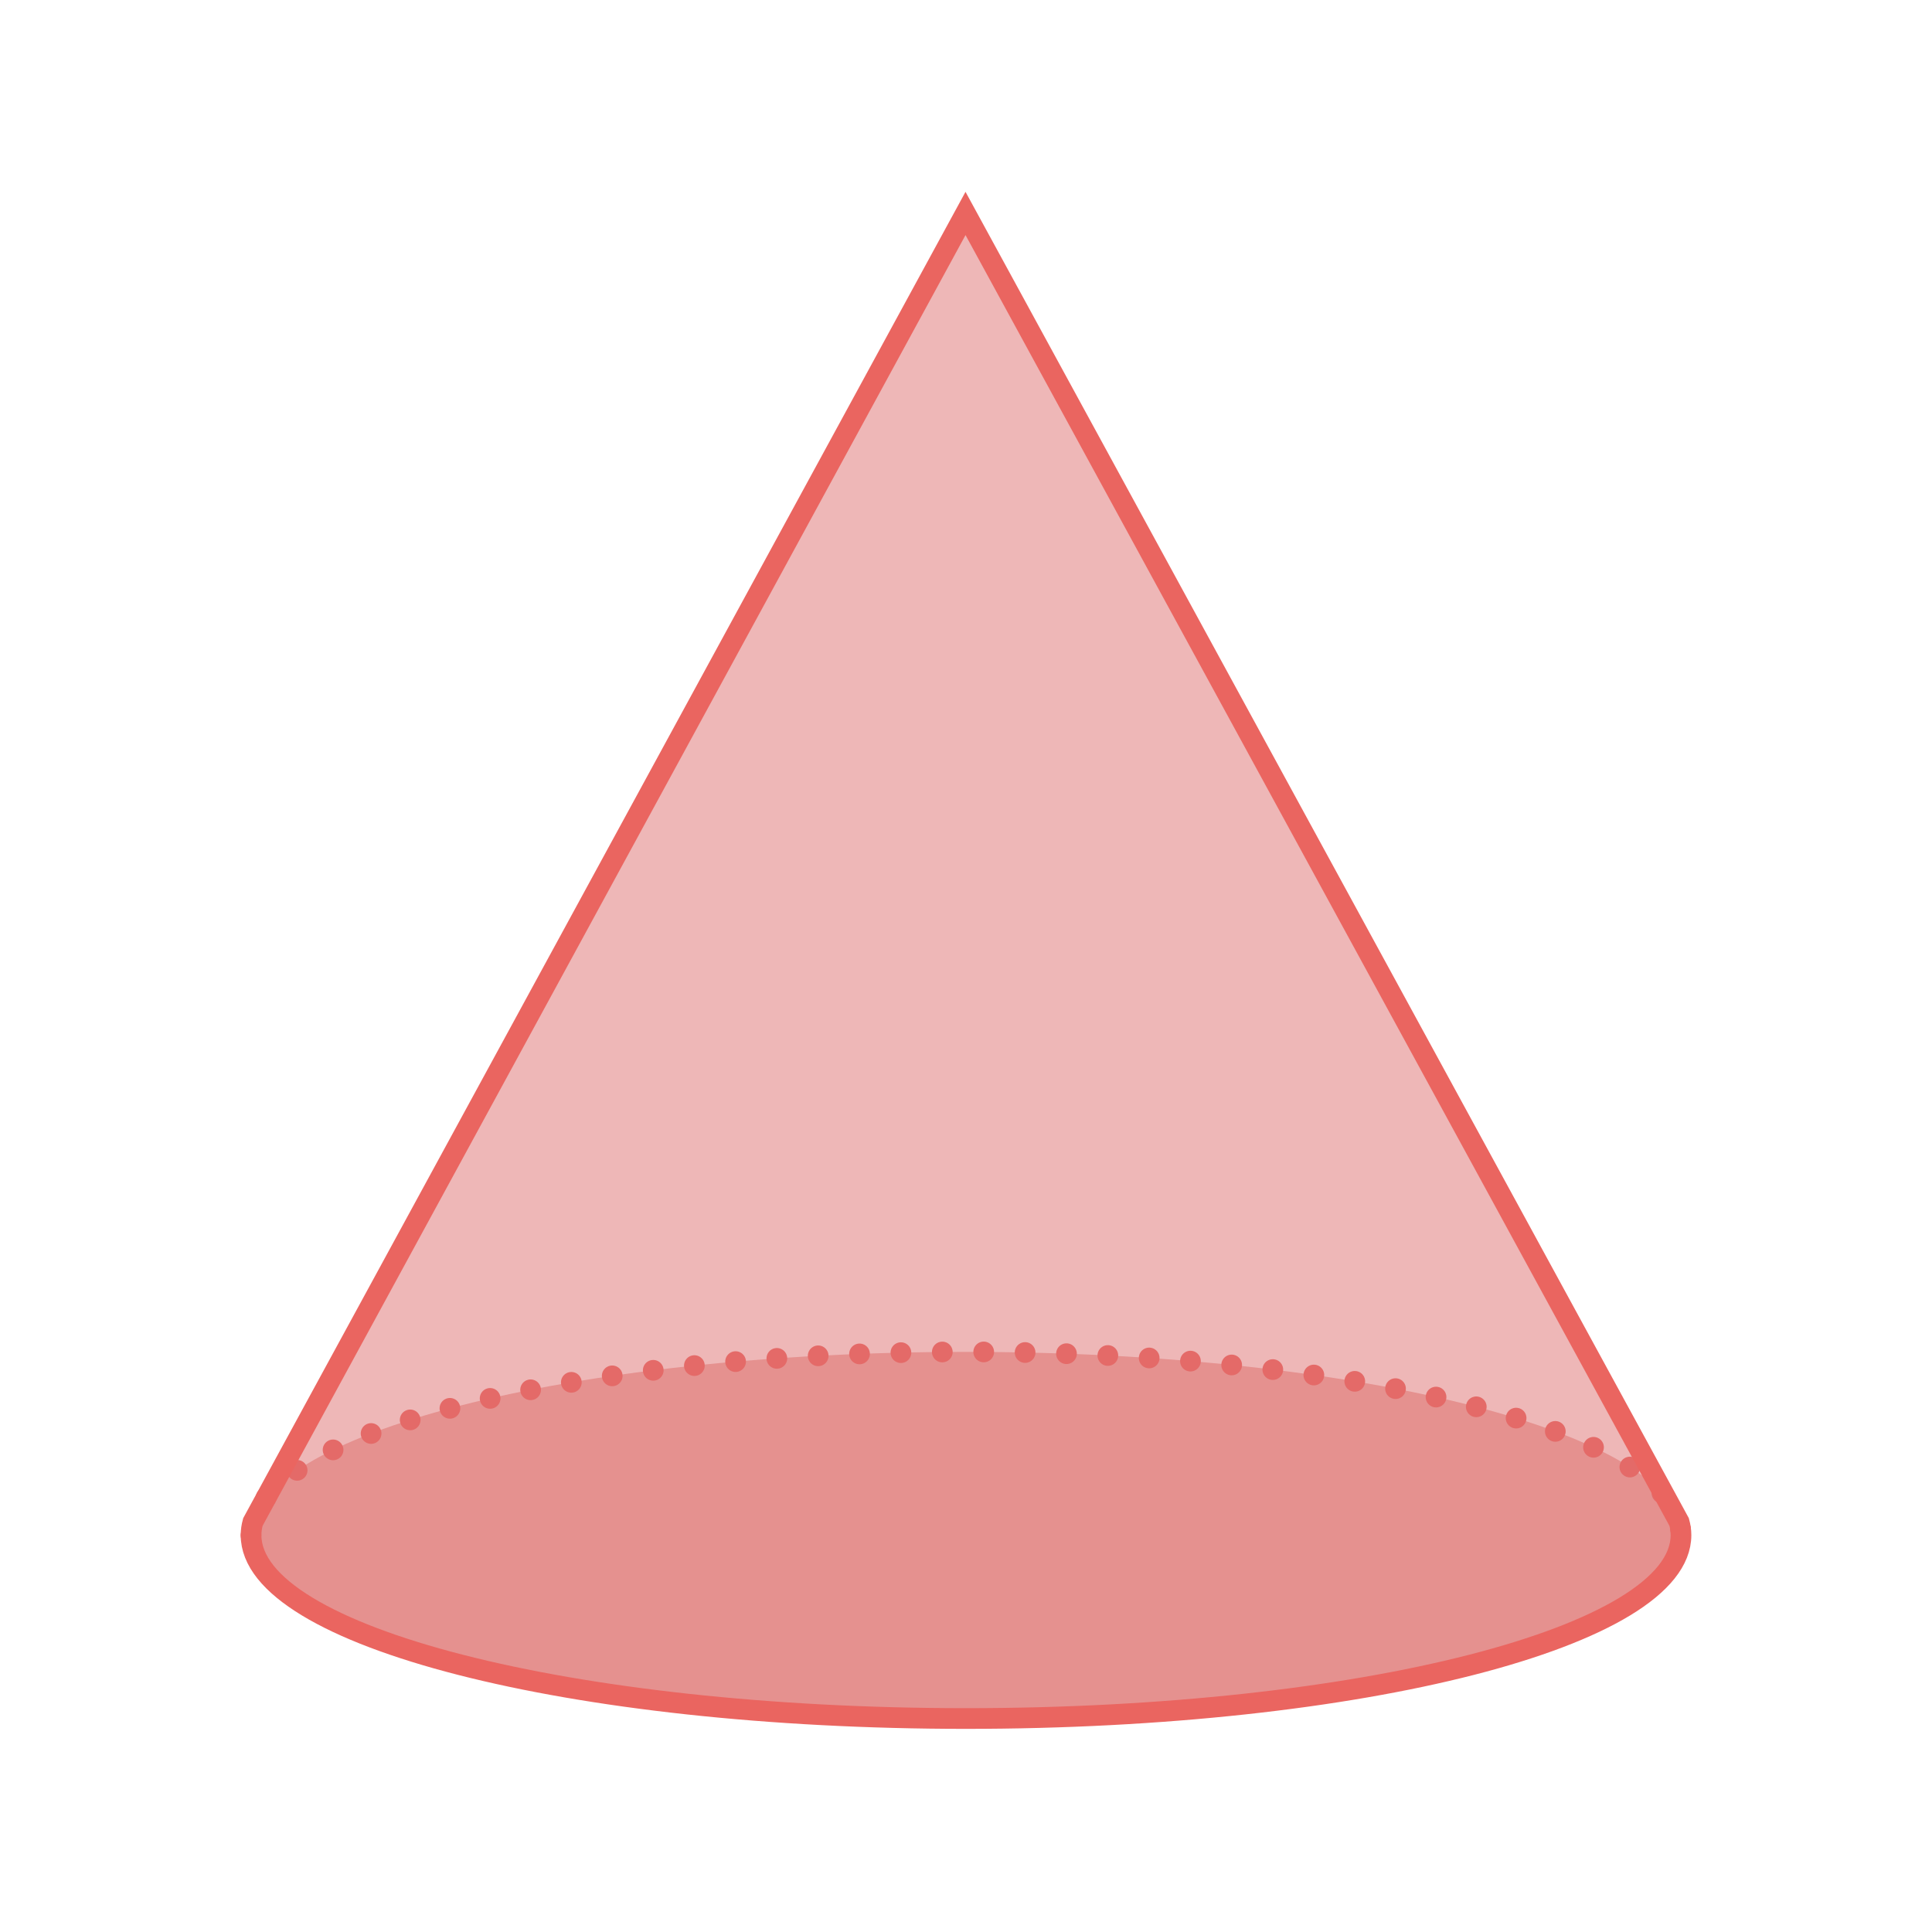
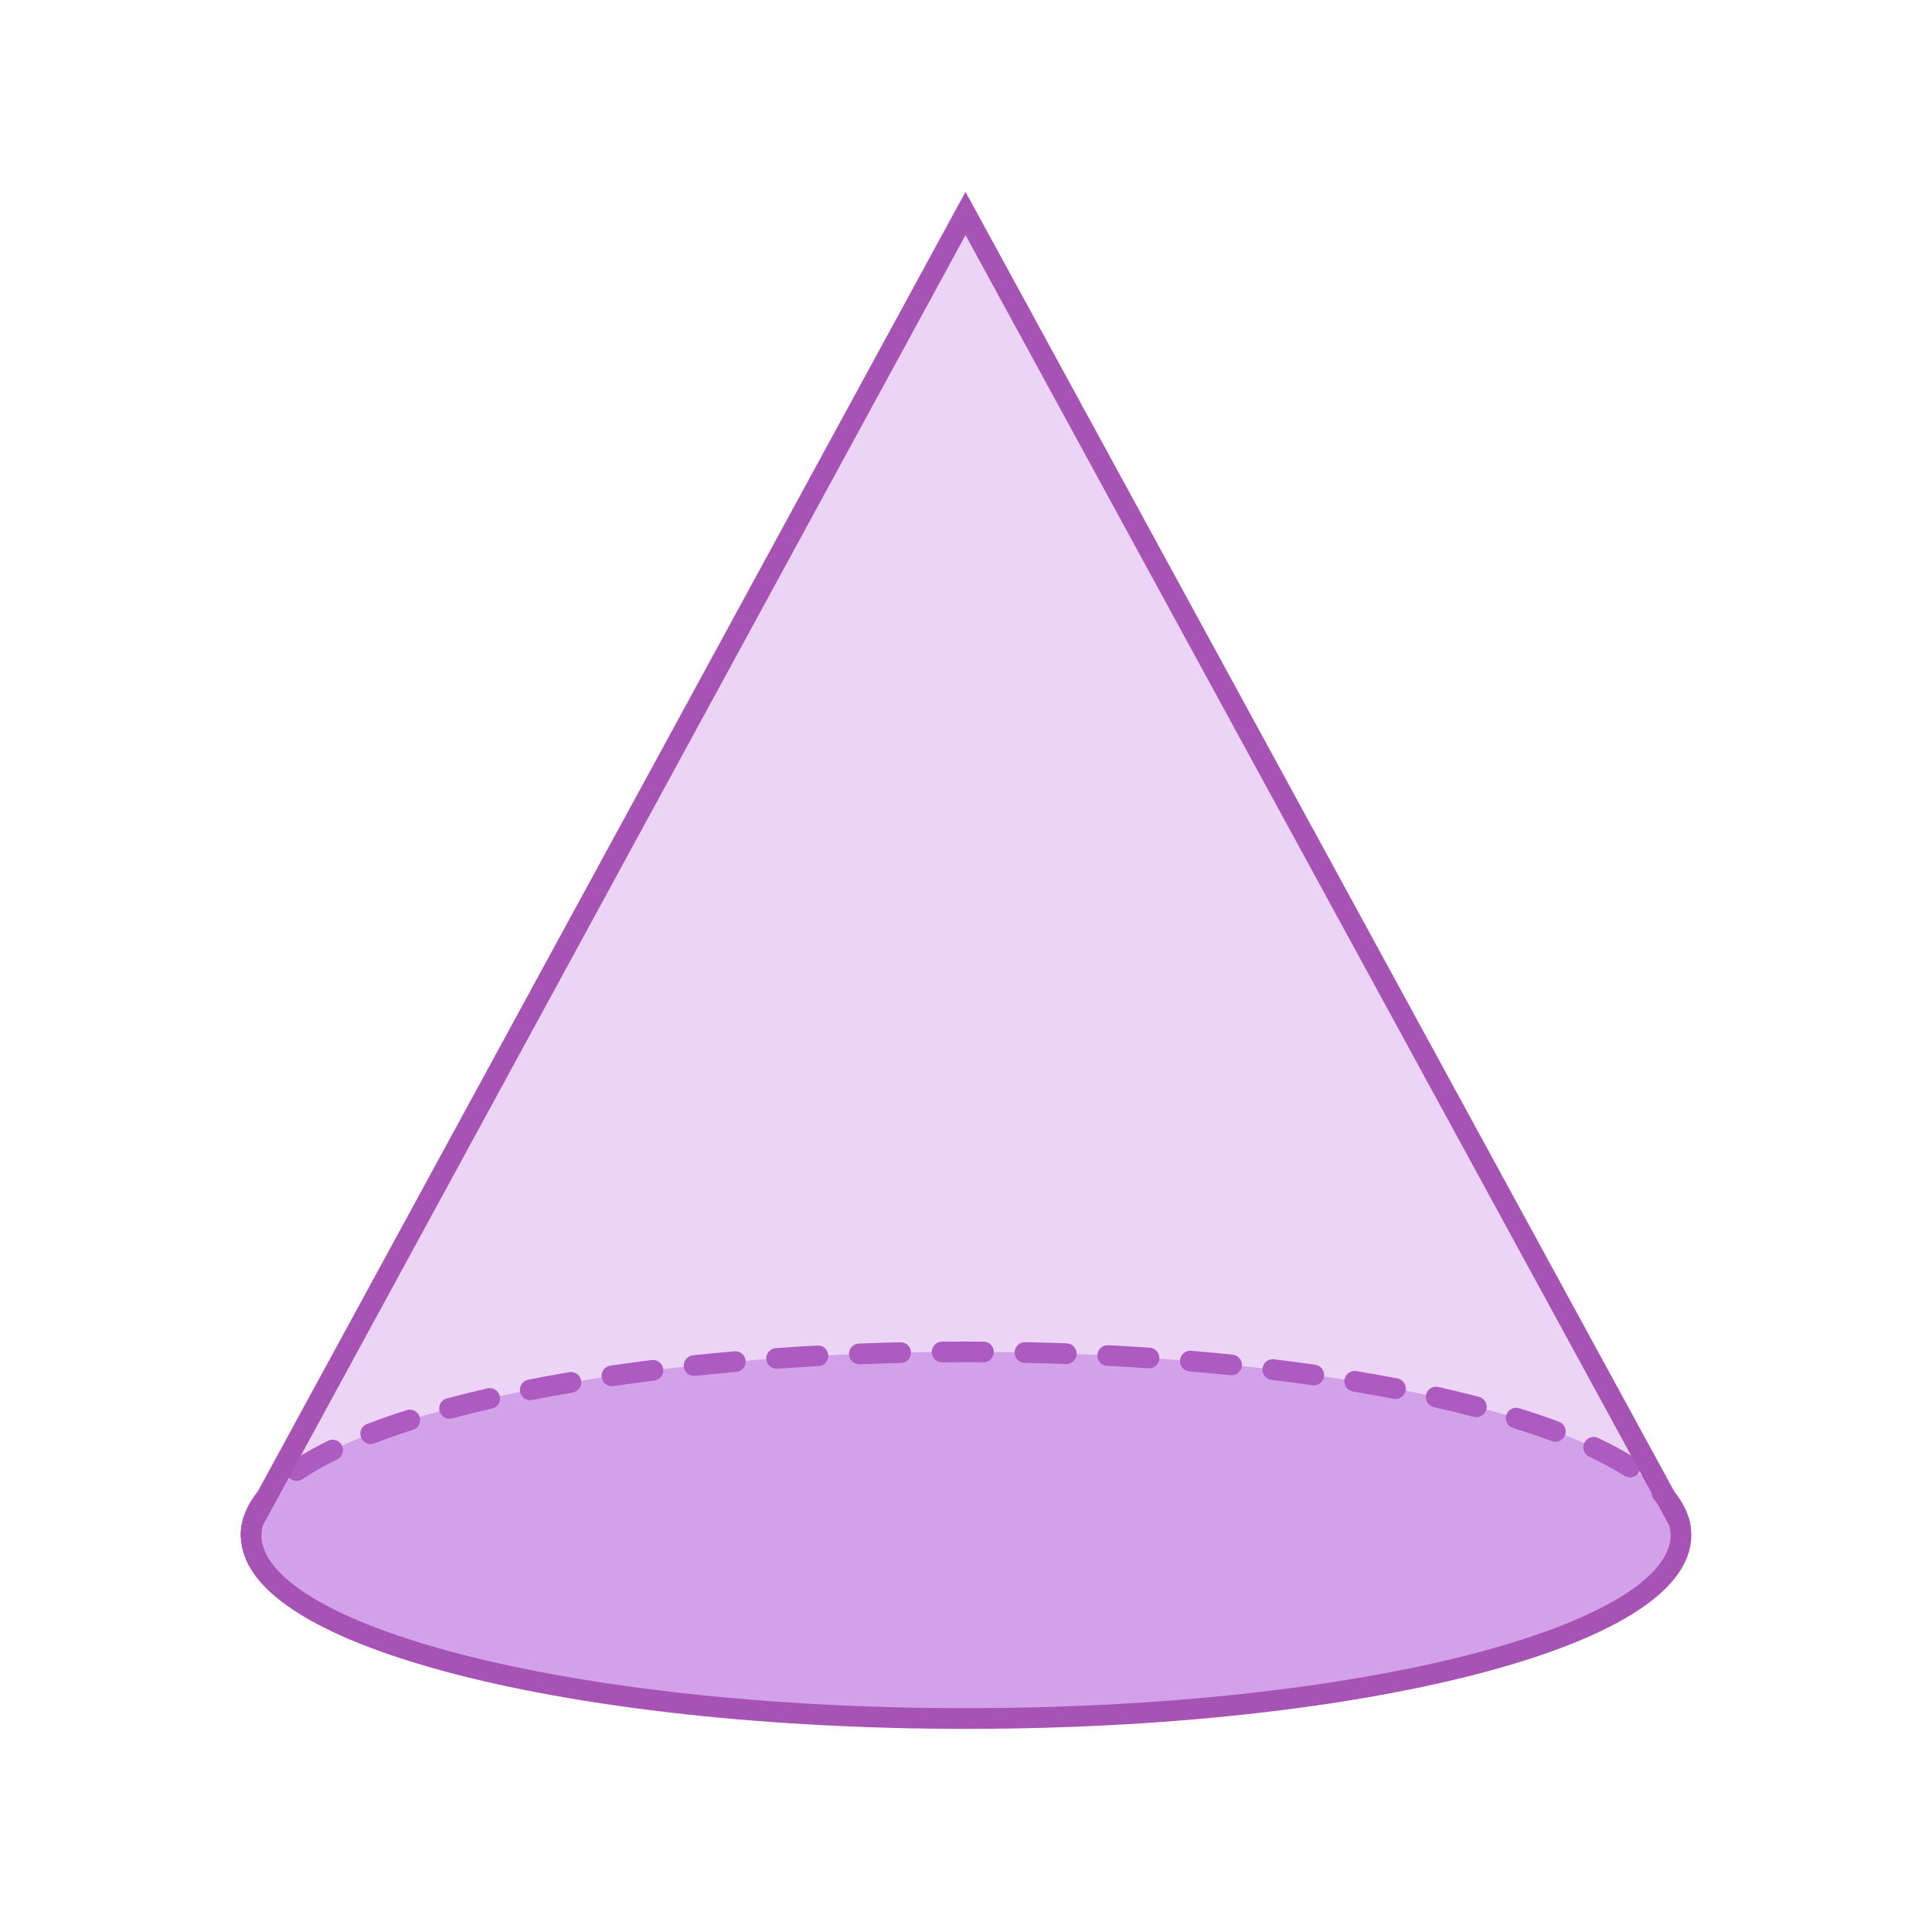
- <svg xmlns="http://www.w3.org/2000/svg" id="assets" viewBox="0 0 560 560">
+ <svg xmlns="http://www.w3.org/2000/svg" id="assets" width="560" height="560" viewBox="0 0 560 560">
  <defs>
    <style>
-       .cls-1, .cls-2 {
+       .cls-1 {
+         fill: #a753b5;
+       }
+ 
+       .cls-2 {
+         opacity: .5;
+       }
+ 
+       .cls-2, .cls-3 {
+         fill: #bb70de;
+       }
+ 
+       .cls-4 {
        fill: none;
-         stroke: #ea6560;
+         stroke: #a753b5;
        stroke-linecap: round;
        stroke-miterlimit: 10;
        stroke-width: 6px;
      }

-       .cls-2 {
-         stroke-dasharray: 0 12;
-       }
- 
      .cls-3 {
-         fill: #d96560;
-       }
- 
-       .cls-3, .cls-4 {
-         opacity: .5;
-       }
- 
-       .cls-4 {
-         fill: #de7070;
+         opacity: .3;
      }
    </style>
  </defs>
  <g id="_1" data-name="1">
    <g>
-       <ellipse class="cls-3" cx="280" cy="444.99" rx="207.24" ry="53.14" />
-       <path class="cls-2" d="M72.76,444.99c0-29.35,92.78-53.14,207.24-53.14s207.24,23.79,207.24,53.14" />
+       <ellipse class="cls-2" cx="280" cy="444.99" rx="207.24" ry="53.14" />
+       <path class="cls-1" d="M72.76,447.99c-1.66,0-3-1.34-3-3,0-4.35,1.68-8.63,4.98-12.72,1.04-1.29,2.93-1.49,4.22-.45,1.29,1.04,1.49,2.93,.45,4.22-2.42,2.99-3.65,6.01-3.65,8.95,0,1.66-1.34,3-3,3Zm414.36-1.81c-1.48,0-2.77-1.1-2.97-2.61-.38-2.89-1.93-5.84-4.62-8.77-1.12-1.22-1.04-3.12,.18-4.24,1.22-1.12,3.12-1.04,4.24,.18,3.54,3.86,5.61,7.92,6.15,12.05,.21,1.64-.94,3.15-2.59,3.36-.13,.02-.26,.03-.39,.03Zm-401.1-16.93c-.96,0-1.9-.46-2.48-1.31-.93-1.37-.58-3.24,.79-4.17,3.1-2.11,6.72-4.18,10.78-6.16,1.49-.73,3.28-.11,4.01,1.38,.73,1.49,.11,3.29-1.38,4.01-3.8,1.85-7.18,3.78-10.04,5.73-.52,.35-1.1,.52-1.68,.52Zm386.43-1.01c-.55,0-1.11-.15-1.61-.47-2.94-1.88-6.37-3.74-10.19-5.54-1.5-.7-2.15-2.49-1.44-3.99,.7-1.5,2.49-2.15,3.99-1.44,4.06,1.9,7.72,3.89,10.88,5.91,1.4,.89,1.8,2.75,.91,4.14-.57,.89-1.54,1.38-2.53,1.38Zm-365-9.69c-1.21,0-2.34-.73-2.8-1.92-.59-1.55,.18-3.28,1.72-3.88,3.58-1.38,7.45-2.73,11.5-4.01,1.58-.5,3.27,.37,3.77,1.95,.5,1.58-.37,3.27-1.95,3.77-3.94,1.25-7.69,2.56-11.16,3.89-.35,.14-.72,.2-1.08,.2Zm343.39-.65c-.35,0-.7-.06-1.05-.19-3.49-1.3-7.26-2.58-11.21-3.79-1.58-.49-2.47-2.17-1.98-3.75,.49-1.58,2.17-2.47,3.75-1.98,4.05,1.25,7.93,2.56,11.53,3.91,1.55,.58,2.34,2.31,1.76,3.86-.45,1.21-1.59,1.95-2.81,1.95Zm-320.54-6.66c-1.32,0-2.54-.88-2.9-2.23-.43-1.6,.52-3.25,2.12-3.67,3.75-1,7.71-1.98,11.76-2.91,1.61-.37,3.22,.64,3.59,2.25,.37,1.61-.64,3.22-2.25,3.59-3.98,.91-7.87,1.87-11.55,2.86-.26,.07-.52,.1-.78,.1Zm297.62-.47c-.25,0-.51-.03-.76-.1-3.7-.97-7.59-1.91-11.56-2.8-1.62-.36-2.63-1.97-2.27-3.58,.36-1.62,1.97-2.63,3.58-2.27,4.05,.91,8.01,1.86,11.77,2.85,1.6,.42,2.56,2.06,2.14,3.66-.35,1.35-1.57,2.24-2.9,2.24Zm-274.23-4.92c-1.4,0-2.66-.99-2.94-2.42-.32-1.63,.74-3.2,2.36-3.52,3.84-.76,7.84-1.49,11.89-2.18,1.64-.28,3.18,.82,3.46,2.45s-.82,3.18-2.45,3.46c-3.99,.68-7.94,1.4-11.73,2.15-.2,.04-.39,.06-.58,.06Zm250.81-.35c-.19,0-.38-.02-.57-.05-3.8-.73-7.75-1.44-11.74-2.11-1.63-.27-2.74-1.82-2.47-3.45s1.82-2.74,3.45-2.47c4.04,.67,8.04,1.39,11.89,2.13,1.63,.31,2.69,1.89,2.38,3.51-.28,1.44-1.53,2.43-2.94,2.43Zm-227.14-3.69c-1.46,0-2.75-1.07-2.96-2.57-.24-1.64,.89-3.16,2.53-3.4,3.9-.57,7.93-1.12,11.96-1.62,1.64-.2,3.14,.96,3.35,2.6,.21,1.64-.96,3.14-2.6,3.35-3.99,.5-7.97,1.04-11.83,1.6-.15,.02-.29,.03-.44,.03Zm203.46-.26c-.14,0-.28-.01-.43-.03-3.87-.55-7.85-1.08-11.84-1.57-1.64-.2-2.81-1.7-2.61-3.34,.2-1.65,1.7-2.82,3.34-2.61,4.03,.49,8.06,1.02,11.96,1.58,1.64,.23,2.78,1.75,2.54,3.39-.21,1.5-1.5,2.58-2.97,2.58Zm-179.64-2.72c-1.52,0-2.82-1.14-2.98-2.69-.17-1.65,1.02-3.12,2.67-3.3,3.94-.42,7.98-.81,12-1.16,1.66-.15,3.11,1.08,3.25,2.73,.14,1.65-1.08,3.11-2.73,3.25-3.99,.35-7.99,.73-11.9,1.15-.11,.01-.21,.02-.32,.02Zm155.8-.19c-.1,0-.21,0-.31-.02-3.89-.4-7.9-.77-11.9-1.11-1.65-.14-2.88-1.59-2.74-3.24,.14-1.65,1.59-2.88,3.24-2.74,4.04,.34,8.08,.72,12.01,1.12,1.65,.17,2.85,1.64,2.68,3.29-.16,1.54-1.46,2.69-2.98,2.69Zm-131.88-1.9c-1.56,0-2.88-1.21-2.99-2.79-.12-1.65,1.13-3.09,2.78-3.2,3.95-.28,8-.53,12.03-.75,1.66-.1,3.07,1.18,3.16,2.83,.09,1.65-1.18,3.07-2.83,3.16-4,.22-8.01,.47-11.93,.74-.07,0-.14,0-.21,0Zm107.96-.13c-.07,0-.14,0-.21,0-3.93-.27-7.95-.51-11.94-.71-1.65-.09-2.93-1.5-2.84-3.15,.09-1.65,1.49-2.91,3.15-2.84,4.02,.21,8.07,.45,12.03,.72,1.65,.11,2.9,1.54,2.79,3.2-.11,1.58-1.43,2.8-2.99,2.8Zm-83.99-1.17c-1.6,0-2.93-1.27-3-2.89-.06-1.66,1.23-3.05,2.88-3.11,3.97-.15,8.02-.28,12.04-.37,1.63-.06,3.03,1.27,3.07,2.93s-1.27,3.03-2.93,3.07c-3.99,.09-8.01,.22-11.95,.37-.04,0-.08,0-.12,0Zm60.01-.07s-.07,0-.11,0c-3.96-.14-7.98-.26-11.95-.34-1.66-.03-2.97-1.41-2.94-3.06,.04-1.66,1.41-2.97,3.06-2.94,4,.08,8.05,.2,12.04,.34,1.66,.06,2.95,1.45,2.89,3.11-.06,1.62-1.39,2.89-3,2.89Zm-36.01-.49c-1.65,0-2.99-1.33-3-2.97-.01-1.66,1.32-3.01,2.97-3.03,2.3-.02,4.61-.04,6.94-.03,1.71,0,3.41,0,5.1,.02,1.66,.01,2.99,1.36,2.98,3.02-.01,1.66-1.36,3.04-3.02,2.98-1.74-.01-3.48-.01-5.23-.02-2.25,0-4.5,0-6.73,.03h-.03Z" />
+       <path class="cls-3" d="M487.24,444.98c0,29.35-92.78,53.14-207.24,53.14s-207.23-23.79-207.23-53.14c0-1.28,.18-2.55,.53-3.81l3.92-7.2L279.86,61.87l202.93,372.1,3.92,7.2c.35,1.26,.53,2.53,.53,3.81Z" />
      <path class="cls-4" d="M487.24,444.98c0,29.35-92.78,53.14-207.24,53.14s-207.23-23.79-207.23-53.14c0-1.28,.18-2.55,.53-3.81l3.92-7.2L279.86,61.87l202.93,372.1,3.92,7.2c.35,1.26,.53,2.53,.53,3.81Z" />
-       <path class="cls-1" d="M487.24,444.98c0,29.35-92.78,53.14-207.24,53.14s-207.23-23.79-207.23-53.14c0-1.28,.18-2.55,.53-3.81l3.92-7.2L279.86,61.87l202.93,372.1,3.92,7.2c.35,1.26,.53,2.53,.53,3.81Z" />
    </g>
  </g>
</svg>
